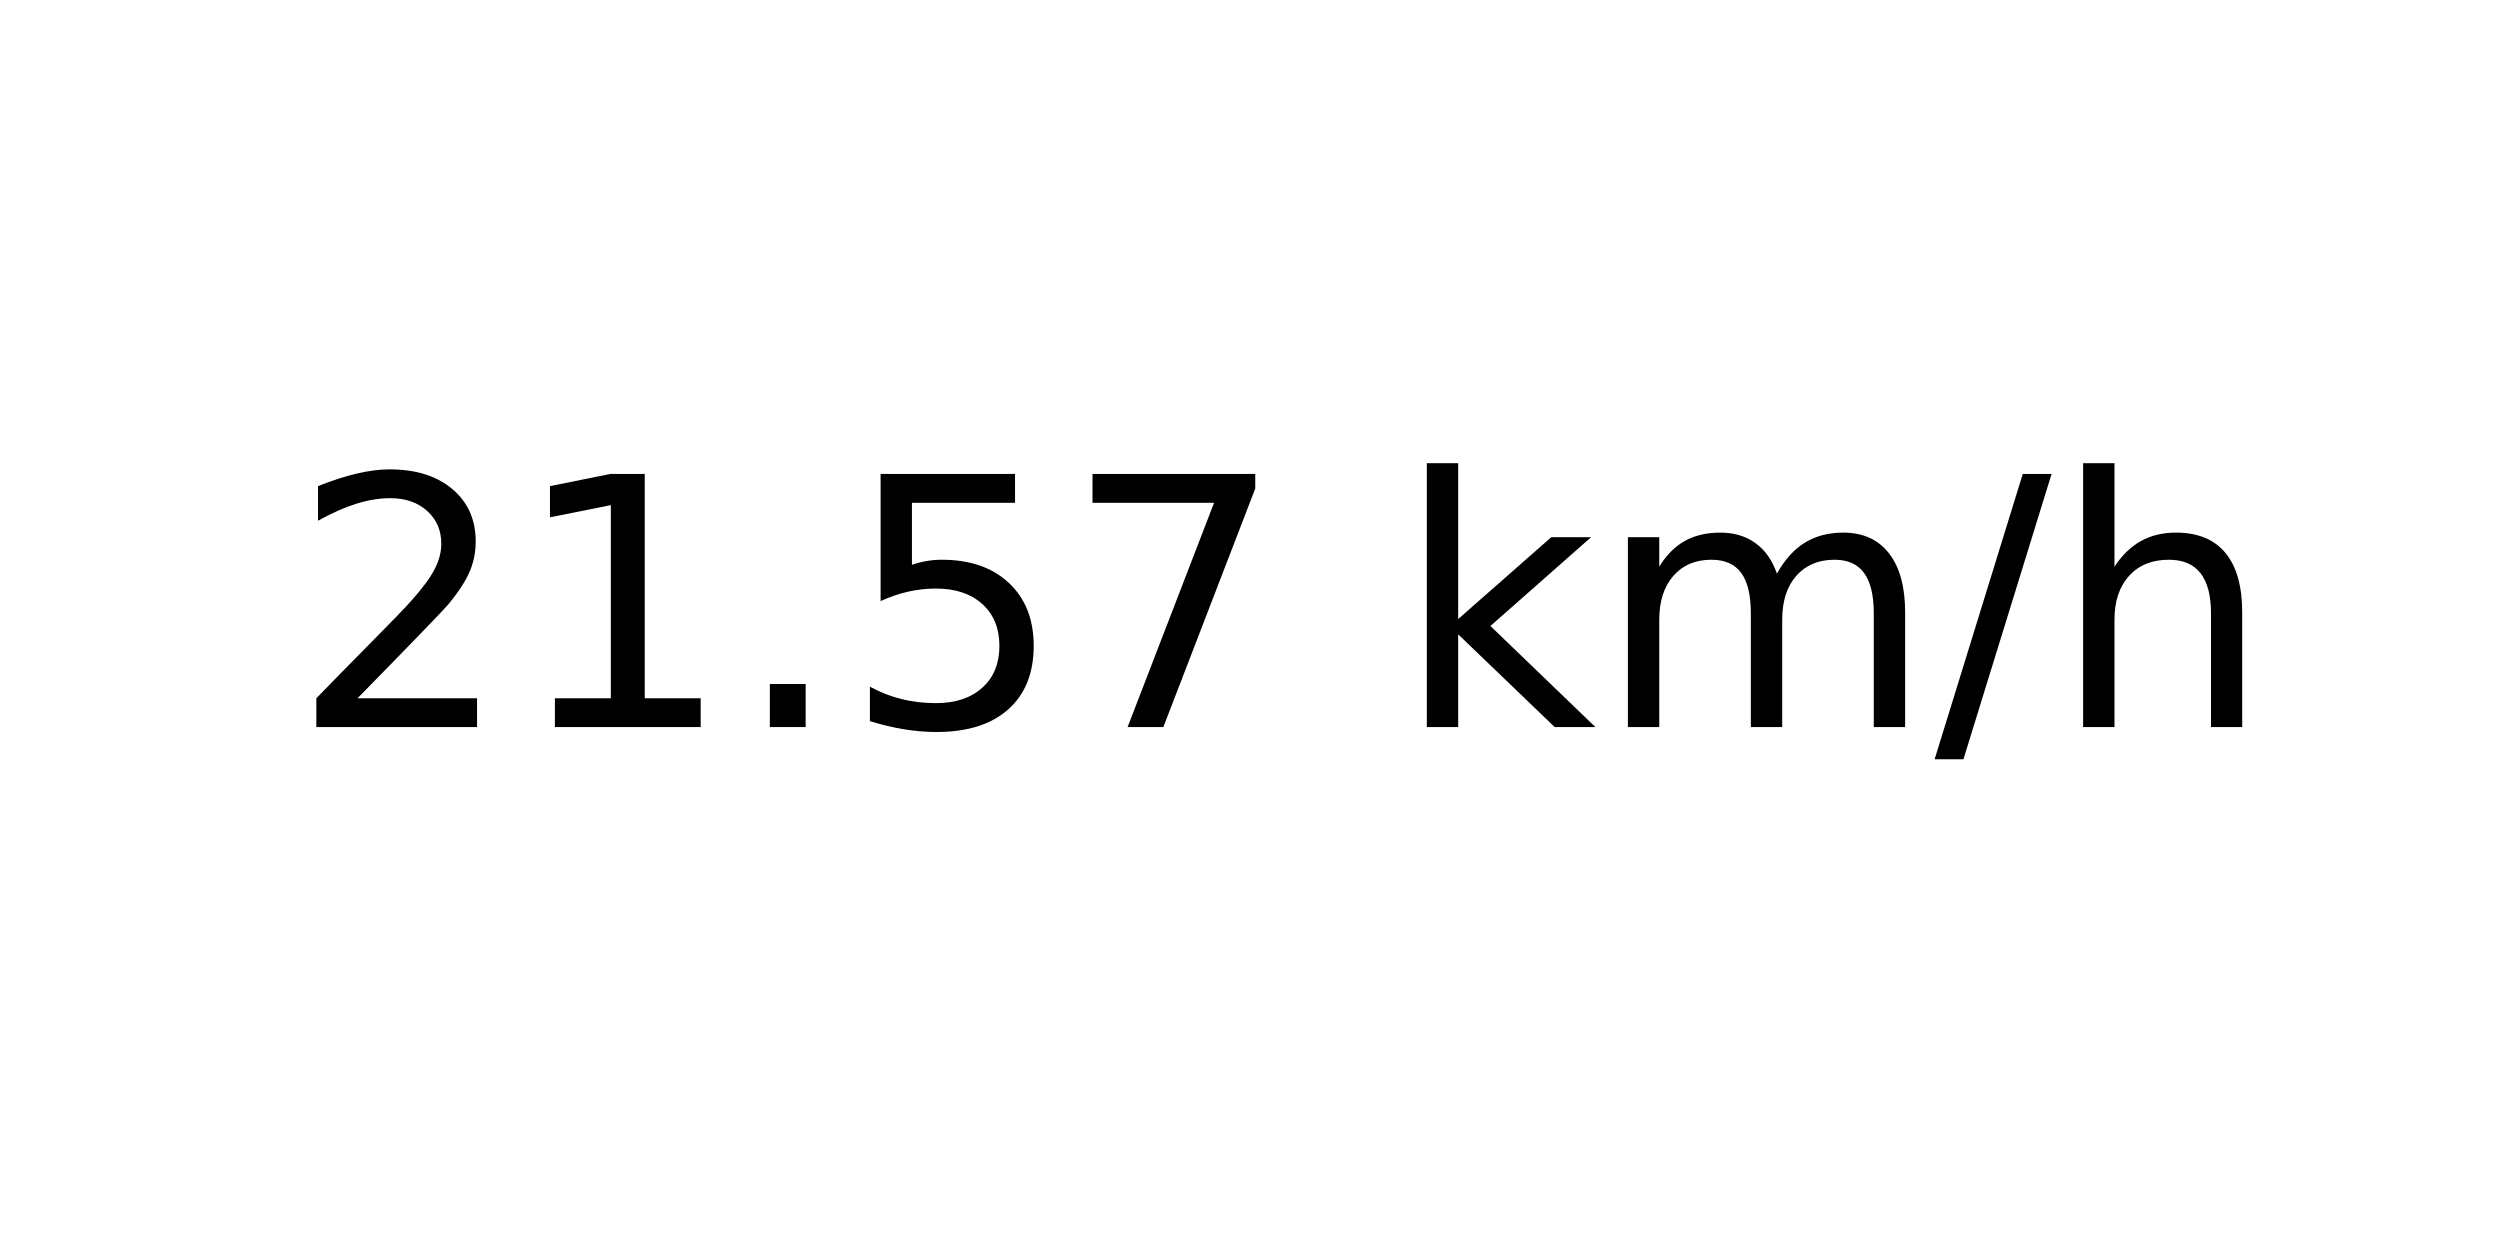
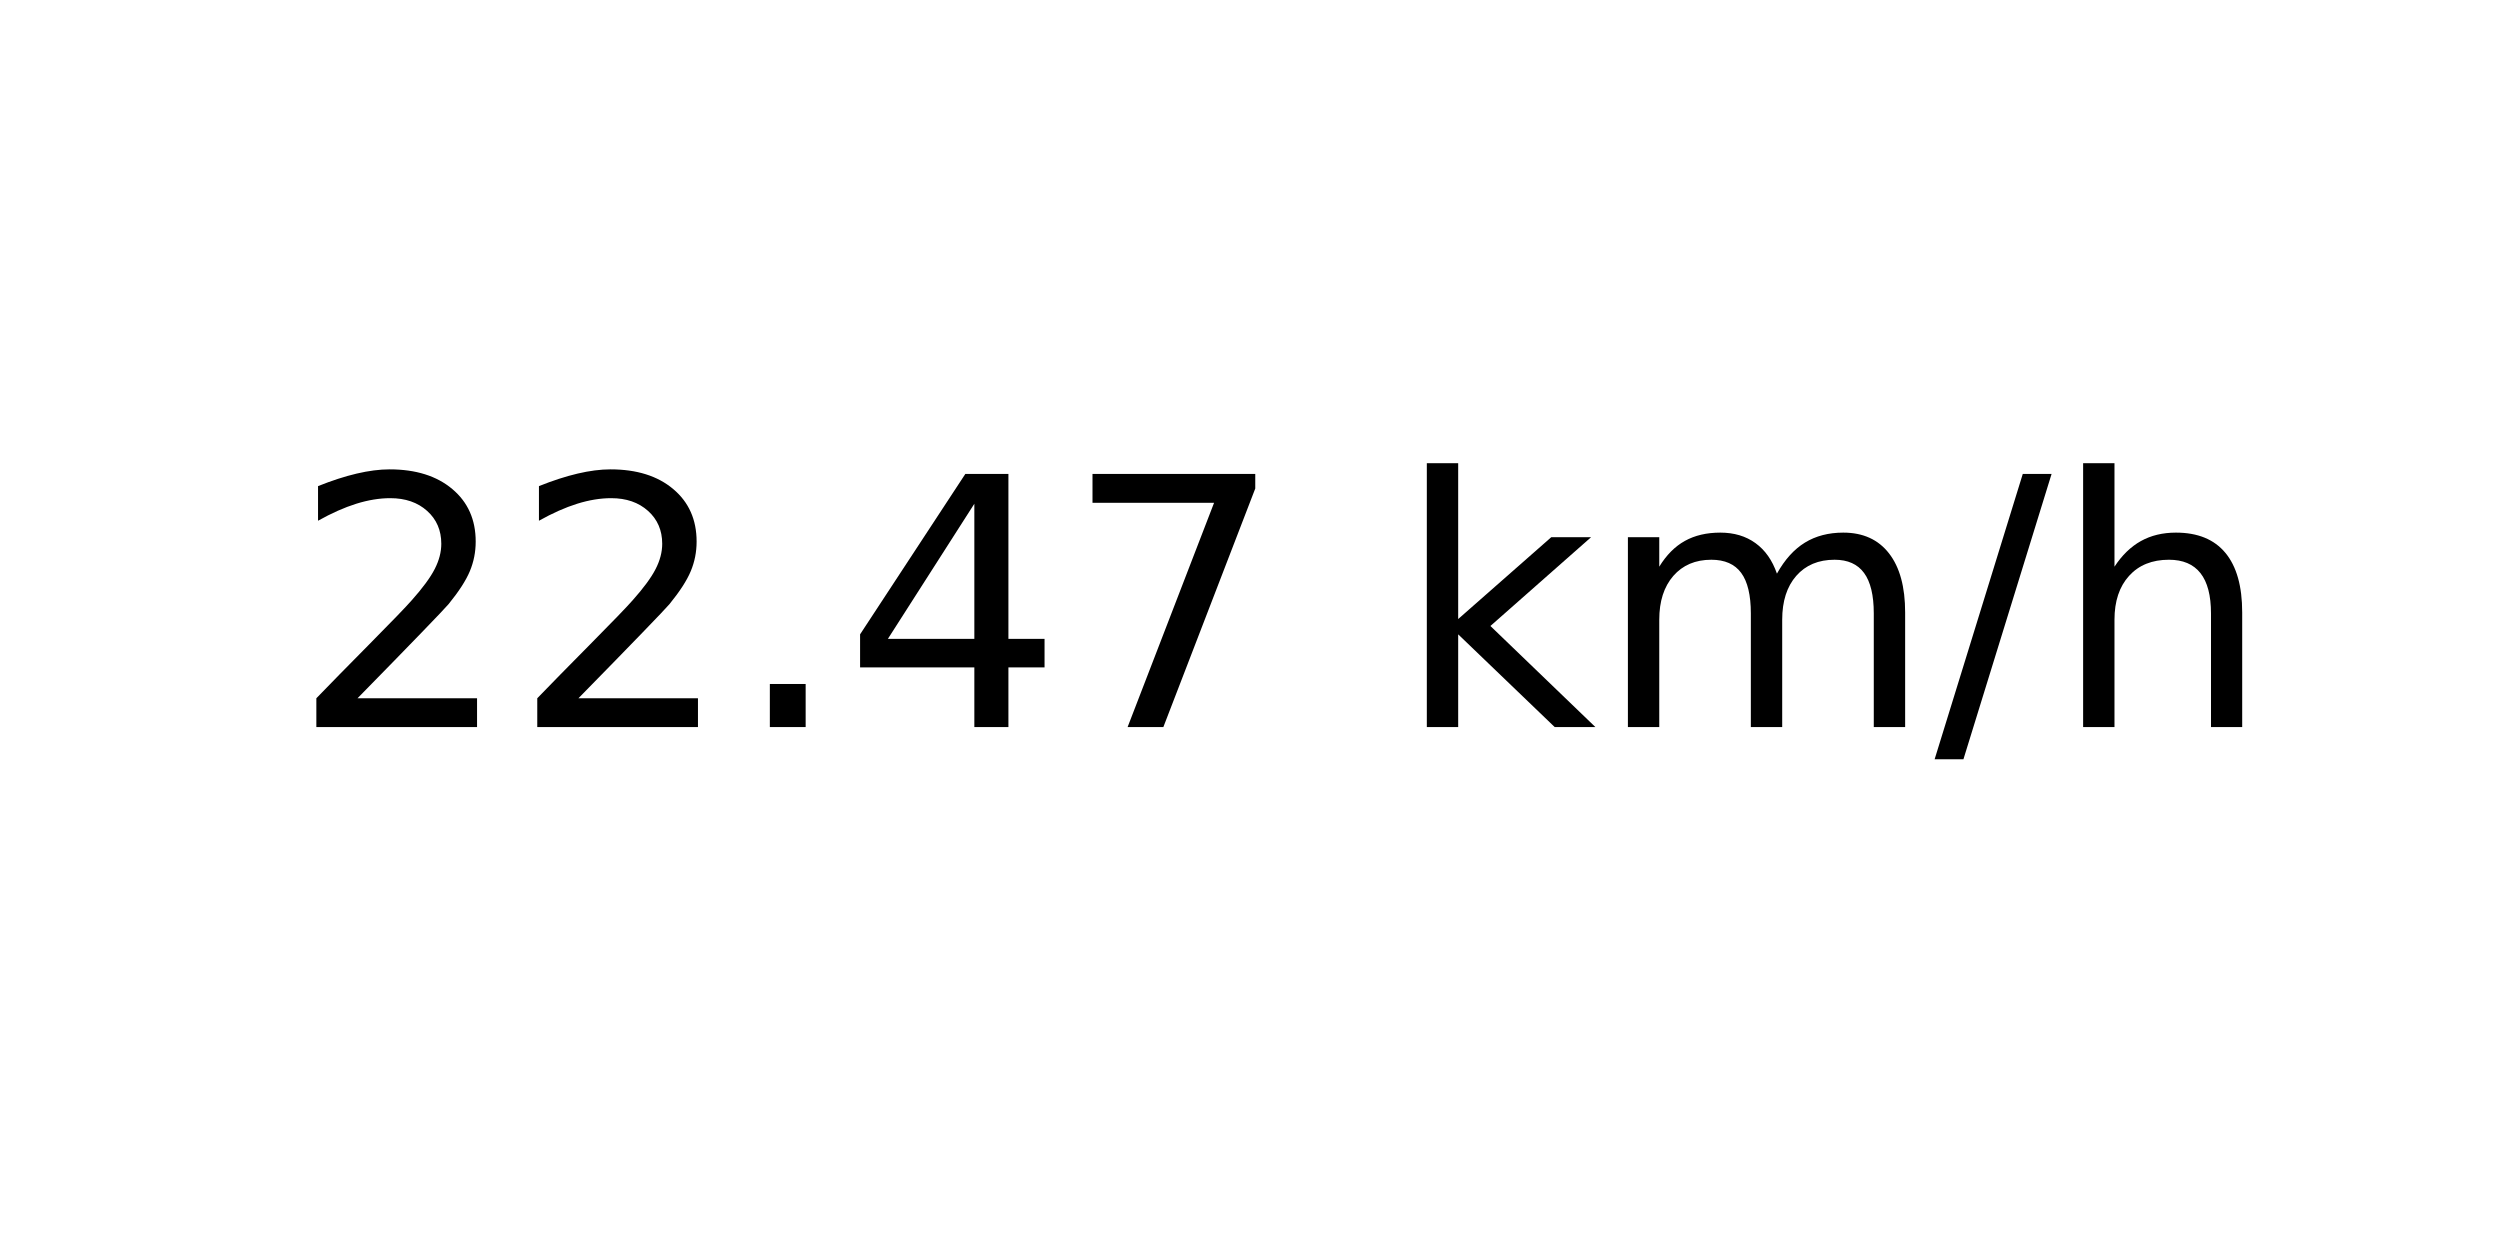
<svg xmlns="http://www.w3.org/2000/svg" xmlns:xlink="http://www.w3.org/1999/xlink" width="72pt" height="36pt" viewBox="0 0 72 36" version="1.1">
  <defs>
    <style type="text/css">*{stroke-linejoin: round; stroke-linecap: butt}</style>
  </defs>
  <g id="figure_1">
    <g id="axes_1">
      <g id="text_1">
        <g transform="translate(8.378125 20.93937) scale(0.1 -0.1)">
          <defs>
            <path id="DejaVuSans-32" d="M 1228 531  L 3431 531  L 3431 0  L 469 0  L 469 531  Q 828 903 1448 1529  Q 2069 2156 2228 2338  Q 2531 2678 2651 2914  Q 2772 3150 2772 3378  Q 2772 3750 2511 3984  Q 2250 4219 1831 4219  Q 1534 4219 1204 4116  Q 875 4013 500 3803  L 500 4441  Q 881 4594 1212 4672  Q 1544 4750 1819 4750  Q 2544 4750 2975 4387  Q 3406 4025 3406 3419  Q 3406 3131 3298 2873  Q 3191 2616 2906 2266  Q 2828 2175 2409 1742  Q 1991 1309 1228 531  z " transform="scale(0.015625)" />
-             <path id="DejaVuSans-31" d="M 794 531  L 1825 531  L 1825 4091  L 703 3866  L 703 4441  L 1819 4666  L 2450 4666  L 2450 531  L 3481 531  L 3481 0  L 794 0  L 794 531  z " transform="scale(0.015625)" />
            <path id="DejaVuSans-2e" d="M 684 794  L 1344 794  L 1344 0  L 684 0  L 684 794  z " transform="scale(0.015625)" />
-             <path id="DejaVuSans-35" d="M 691 4666  L 3169 4666  L 3169 4134  L 1269 4134  L 1269 2991  Q 1406 3038 1543 3061  Q 1681 3084 1819 3084  Q 2600 3084 3056 2656  Q 3513 2228 3513 1497  Q 3513 744 3044 326  Q 2575 -91 1722 -91  Q 1428 -91 1123 -41  Q 819 9 494 109  L 494 744  Q 775 591 1075 516  Q 1375 441 1709 441  Q 2250 441 2565 725  Q 2881 1009 2881 1497  Q 2881 1984 2565 2268  Q 2250 2553 1709 2553  Q 1456 2553 1204 2497  Q 953 2441 691 2322  L 691 4666  z " transform="scale(0.015625)" />
+             <path id="DejaVuSans-34" d="M 2419 4116  L 825 1625  L 2419 1625  L 2419 4116  z M 2253 4666  L 3047 4666  L 3047 1625  L 3713 1625  L 3713 1100  L 3047 1100  L 3047 0  L 2419 0  L 2419 1100  L 313 1100  L 313 1709  L 2253 4666  z " transform="scale(0.015625)" />
            <path id="DejaVuSans-37" d="M 525 4666  L 3525 4666  L 3525 4397  L 1831 0  L 1172 0  L 2766 4134  L 525 4134  L 525 4666  z " transform="scale(0.015625)" />
            <path id="DejaVuSans-20" transform="scale(0.015625)" />
            <path id="DejaVuSans-6b" d="M 581 4863  L 1159 4863  L 1159 1991  L 2875 3500  L 3609 3500  L 1753 1863  L 3688 0  L 2938 0  L 1159 1709  L 1159 0  L 581 0  L 581 4863  z " transform="scale(0.015625)" />
            <path id="DejaVuSans-6d" d="M 3328 2828  Q 3544 3216 3844 3400  Q 4144 3584 4550 3584  Q 5097 3584 5394 3201  Q 5691 2819 5691 2113  L 5691 0  L 5113 0  L 5113 2094  Q 5113 2597 4934 2840  Q 4756 3084 4391 3084  Q 3944 3084 3684 2787  Q 3425 2491 3425 1978  L 3425 0  L 2847 0  L 2847 2094  Q 2847 2600 2669 2842  Q 2491 3084 2119 3084  Q 1678 3084 1418 2786  Q 1159 2488 1159 1978  L 1159 0  L 581 0  L 581 3500  L 1159 3500  L 1159 2956  Q 1356 3278 1631 3431  Q 1906 3584 2284 3584  Q 2666 3584 2933 3390  Q 3200 3197 3328 2828  z " transform="scale(0.015625)" />
            <path id="DejaVuSans-2f" d="M 1625 4666  L 2156 4666  L 531 -594  L 0 -594  L 1625 4666  z " transform="scale(0.015625)" />
            <path id="DejaVuSans-68" d="M 3513 2113  L 3513 0  L 2938 0  L 2938 2094  Q 2938 2591 2744 2837  Q 2550 3084 2163 3084  Q 1697 3084 1428 2787  Q 1159 2491 1159 1978  L 1159 0  L 581 0  L 581 4863  L 1159 4863  L 1159 2956  Q 1366 3272 1645 3428  Q 1925 3584 2291 3584  Q 2894 3584 3203 3211  Q 3513 2838 3513 2113  z " transform="scale(0.015625)" />
          </defs>
          <use xlink:href="#DejaVuSans-32" />
-           <use xlink:href="#DejaVuSans-31" x="63.623" />
+           <use xlink:href="#DejaVuSans-32" x="63.623" />
          <use xlink:href="#DejaVuSans-2e" x="127.246" />
-           <use xlink:href="#DejaVuSans-35" x="159.033" />
+           <use xlink:href="#DejaVuSans-34" x="159.033" />
          <use xlink:href="#DejaVuSans-37" x="222.656" />
          <use xlink:href="#DejaVuSans-20" x="286.279" />
          <use xlink:href="#DejaVuSans-6b" x="318.066" />
          <use xlink:href="#DejaVuSans-6d" x="375.977" />
          <use xlink:href="#DejaVuSans-2f" x="473.389" />
          <use xlink:href="#DejaVuSans-68" x="507.08" />
        </g>
      </g>
    </g>
  </g>
</svg>
